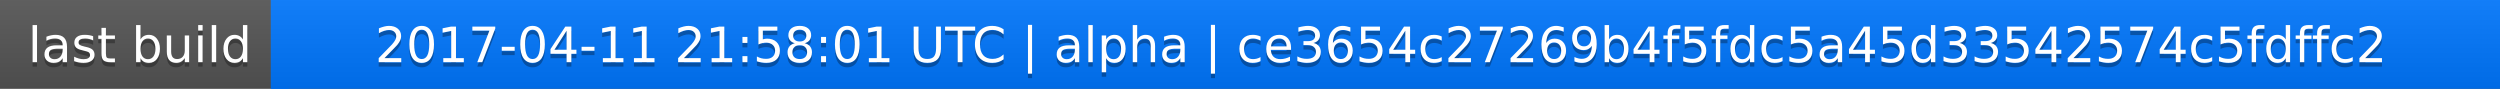
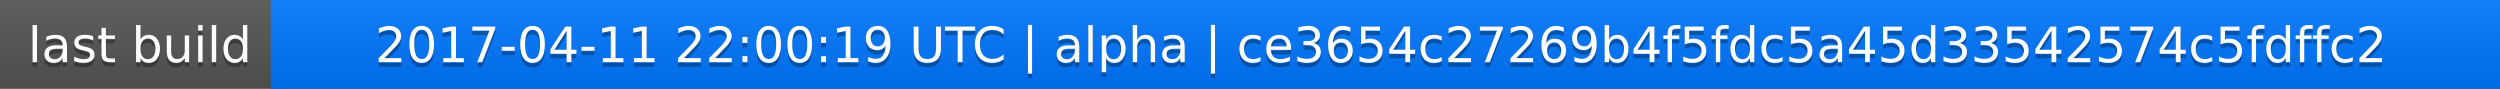
<svg xmlns="http://www.w3.org/2000/svg" width="563" height="20">
  <linearGradient id="a" x2="0" y2="100%">
    <stop offset="0" stop-color="#bbb" stop-opacity=".1" />
    <stop offset="1" stop-opacity=".1" />
  </linearGradient>
  <rect rx="0" width="563" height="20" fill="#555" />
  <rect rx="0" x="61" width="502" height="20" fill="#07f" />
  <path fill="#07f" d="M61 0h4v20h-4z" />
  <rect rx="0" width="563" height="20" fill="url(#a)" />
  <g fill="#fff" text-anchor="middle" font-family="DejaVu Sans,Verdana,Geneva,sans-serif" font-size="11">
    <text x="31.5" y="15" fill="#010101" fill-opacity=".3">last build</text>
    <text x="31.5" y="14">last build</text>
-     <text x="311" y="15" fill="#010101" fill-opacity=".3">2017-04-11 21:58:01 UTC | alpha | ce3654c27269b4f5fdc5a45d33542574c5fdffc2</text>
-     <text x="311" y="14">2017-04-11 21:58:01 UTC | alpha | ce3654c27269b4f5fdc5a45d33542574c5fdffc2</text>
+     <text x="311" y="15" fill="#010101" fill-opacity=".3">2017-04-11 22:00:19 UTC | alpha | ce3654c27269b4f5fdc5a45d33542574c5fdffc2</text>
+     <text x="311" y="14">2017-04-11 22:00:19 UTC | alpha | ce3654c27269b4f5fdc5a45d33542574c5fdffc2</text>
  </g>
</svg>
